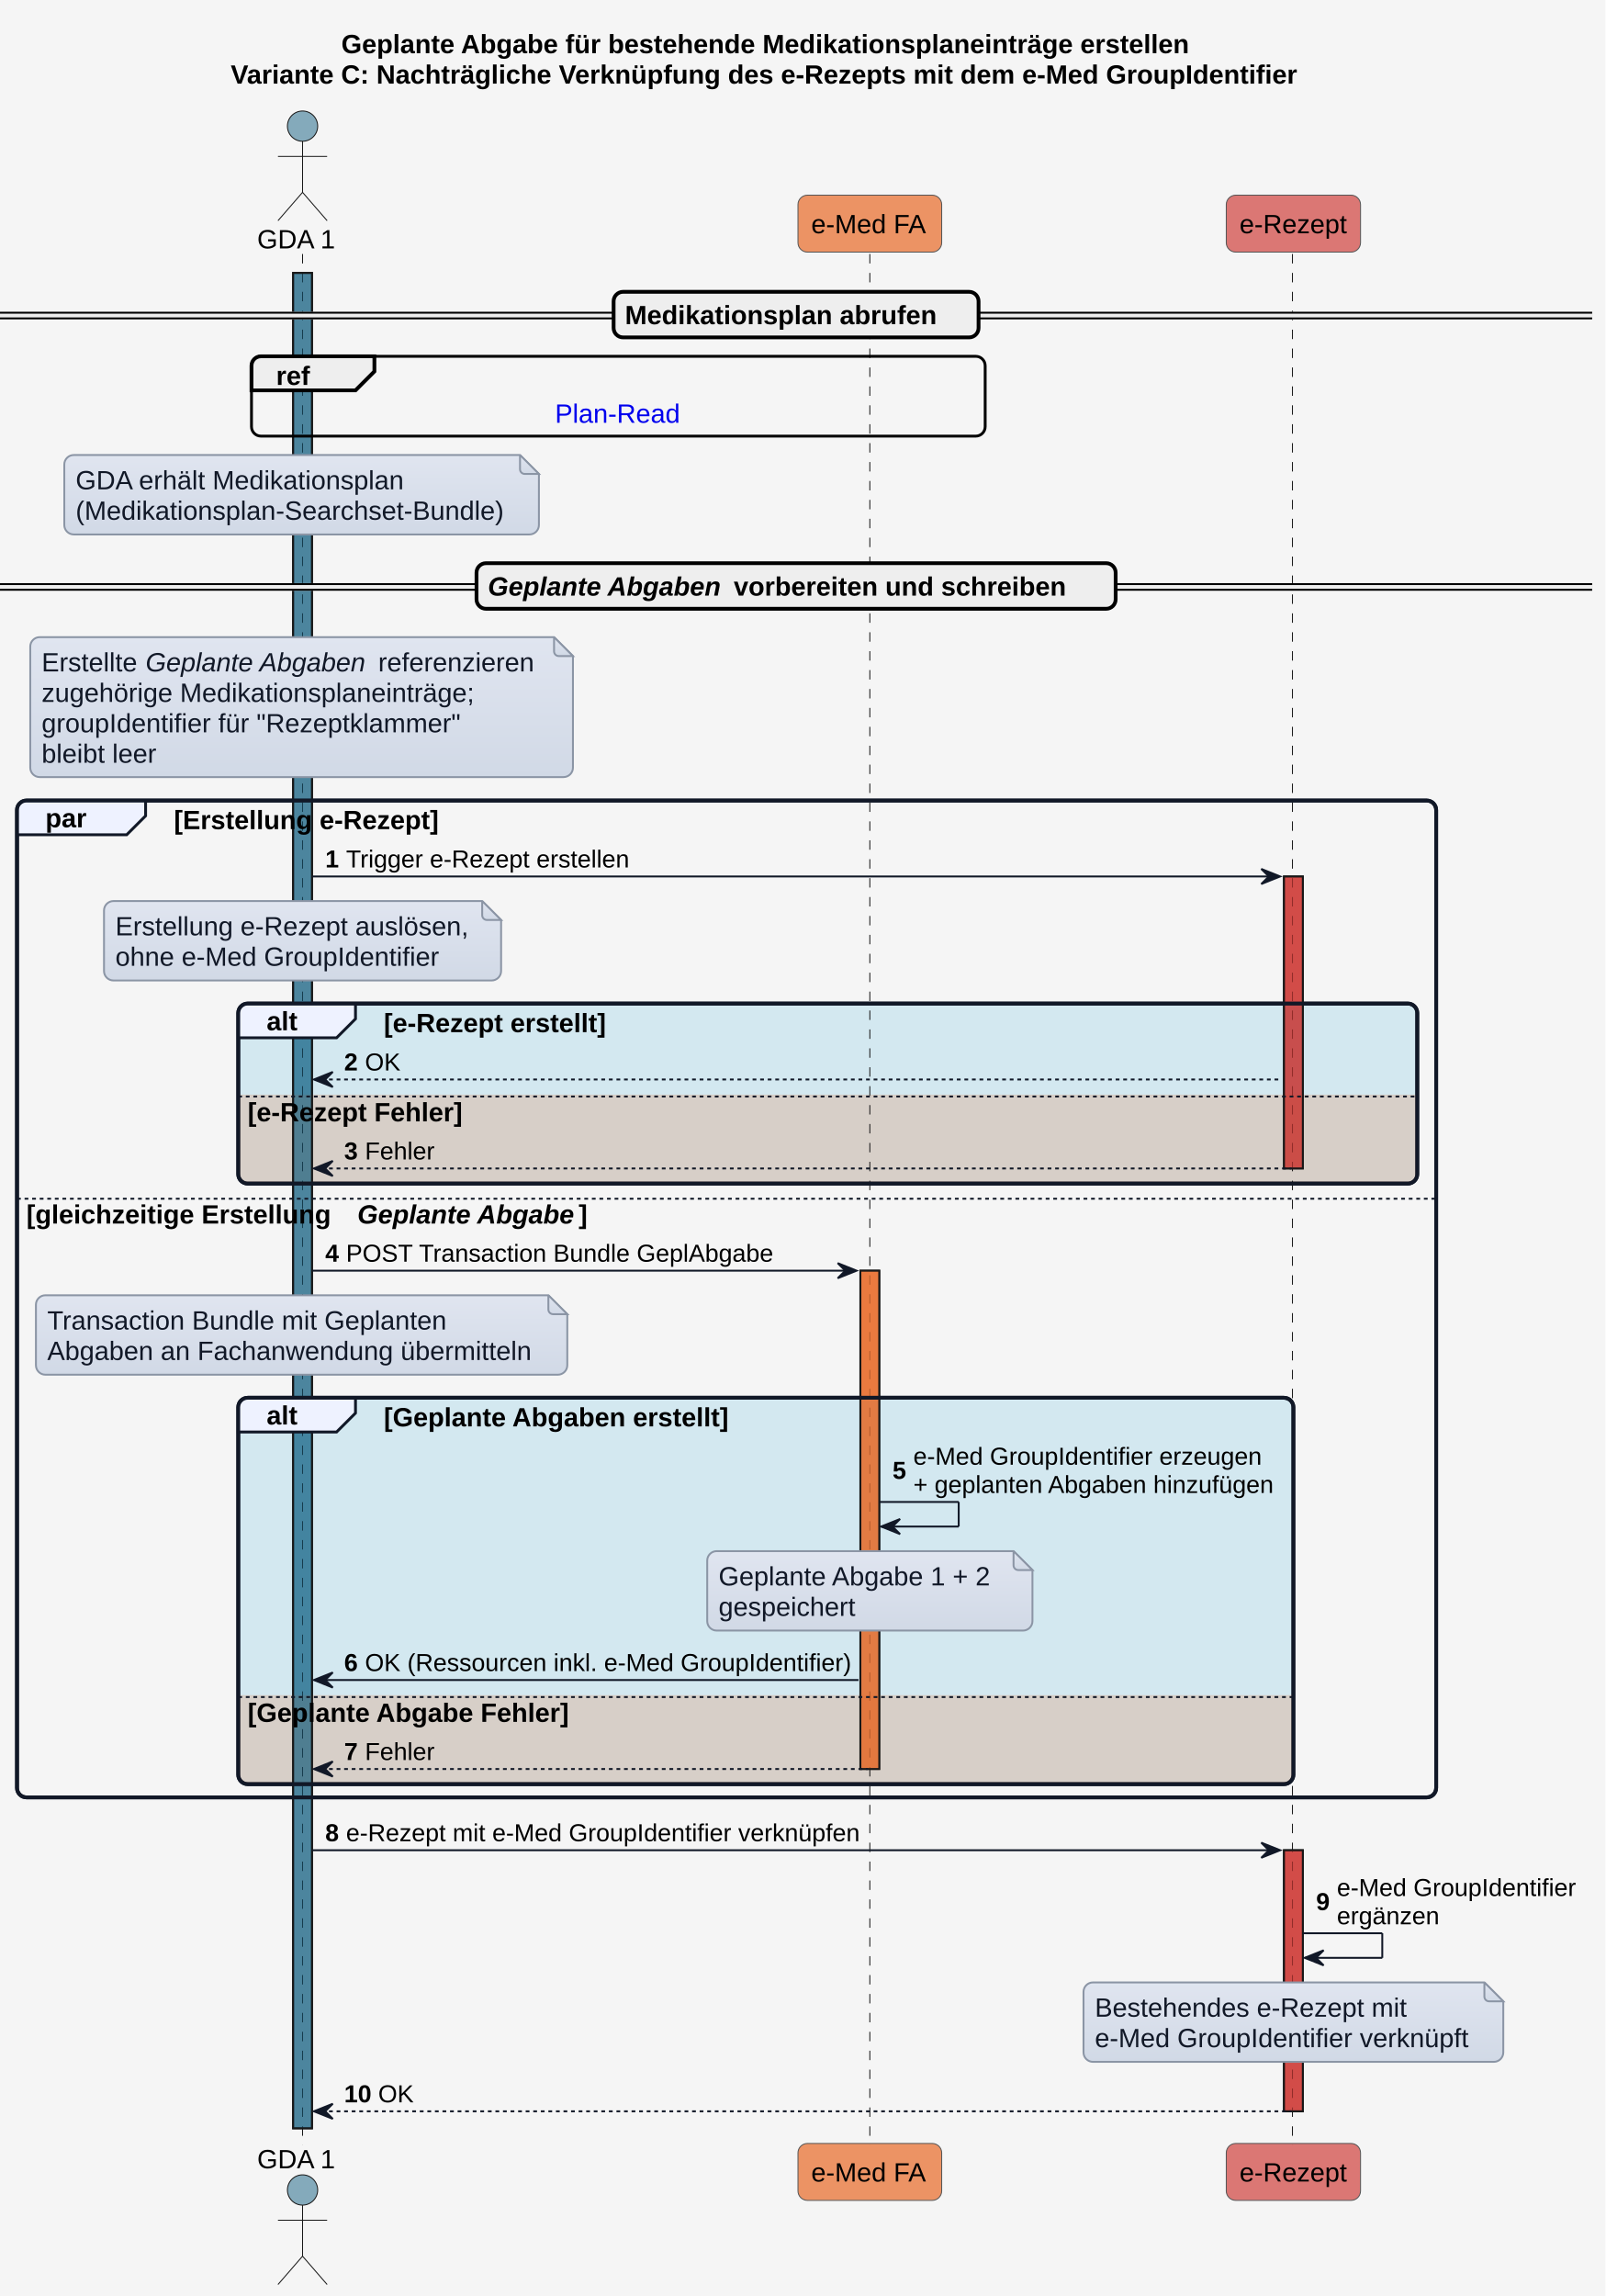
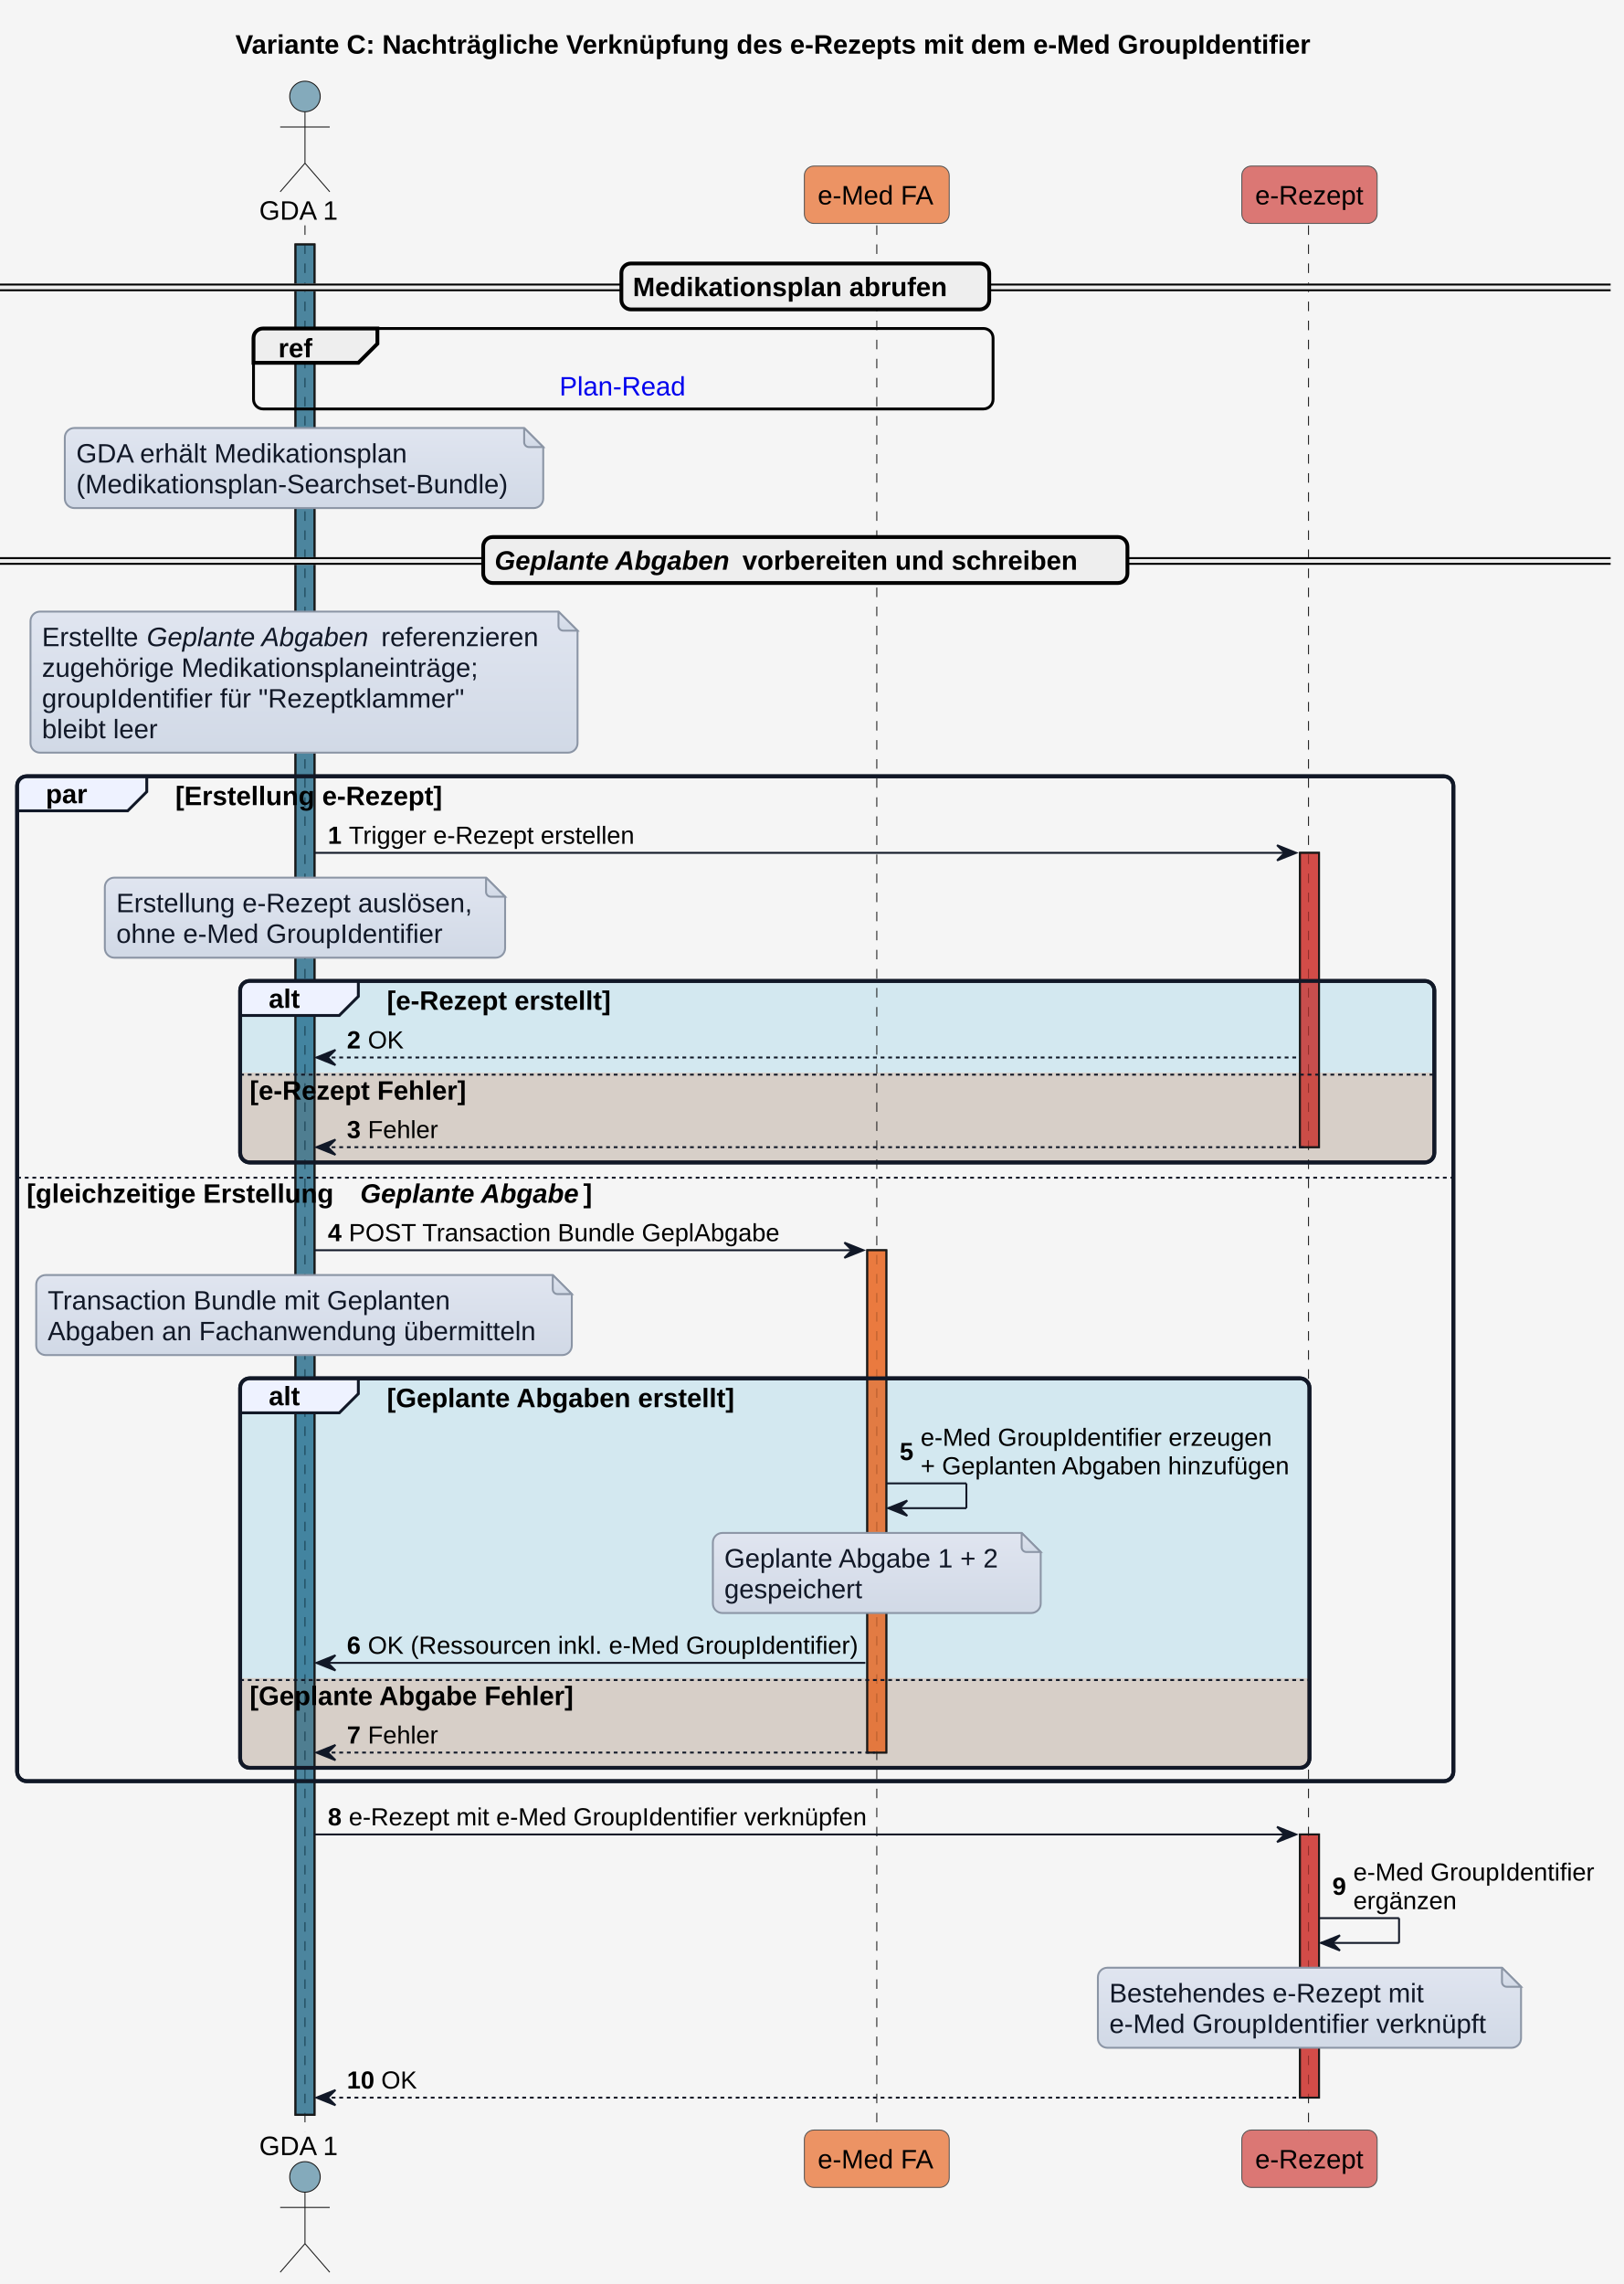
- <svg xmlns="http://www.w3.org/2000/svg" xmlns:xlink="http://www.w3.org/1999/xlink" contentStyleType="text/css" height="1214px" preserveAspectRatio="none" style="width:849px;height:1214px;background:#F5F5F5;" version="1.1" viewBox="0 0 849 1214" width="849px" zoomAndPan="magnify">
+ <svg xmlns="http://www.w3.org/2000/svg" xmlns:xlink="http://www.w3.org/1999/xlink" contentStyleType="text/css" height="1198px" preserveAspectRatio="none" style="width:852px;height:1198px;background:#F5F5F5;" version="1.1" viewBox="0 0 852 1198" width="852px" zoomAndPan="magnify">
  <defs>
-     <linearGradient id="gnt5b3p3w0pwx0" x1="50%" x2="50%" y1="0%" y2="100%">
+     <linearGradient id="g1133fhidok8jj0" x1="50%" x2="50%" y1="0%" y2="100%">
      <stop offset="0%" stop-color="#E0E5F0" />
      <stop offset="100%" stop-color="#D1D9E6" />
    </linearGradient>
  </defs>
  <g>
-     <rect fill="#F5F5F5" height="1214" style="stroke:none;stroke-width:1.0;" width="849" x="0" y="0" />
-     <text fill="#000000" font-family="Arial" font-size="14" font-weight="bold" lengthAdjust="spacing" textLength="480" x="180.5" y="28.132">Geplante Abgabe für bestehende Medikationsplaneinträge erstellen</text>
-     <text fill="#000000" font-family="Arial" font-size="14" font-weight="bold" lengthAdjust="spacing" textLength="597" x="122" y="44.23">Variante C: Nachträgliche Verknüpfung des e-Rezepts mit dem e-Med GroupIdentifier</text>
-     <rect fill="#156082" fill-opacity="0.502" height="981.048" style="stroke:#181818;stroke-width:1.0;" width="10" x="155" y="144.296" />
-     <rect fill="#E97232" fill-opacity="0.741" height="263.485" style="stroke:#181818;stroke-width:1.0;" width="10" x="455" y="671.866" />
-     <rect fill="#CD3732" fill-opacity="0.663" height="154.391" style="stroke:#181818;stroke-width:1.0;" width="10" x="679" y="463.428" />
-     <rect fill="#CD3732" fill-opacity="0.663" height="138.043" style="stroke:#181818;stroke-width:1.0;" width="10" x="679" y="978.3" />
-     <rect fill="none" height="527.069" rx="5" ry="5" style="stroke:#111827;stroke-width:2.0;" width="750.5" x="9" y="423.282" />
-     <rect fill="#0F9ED5" fill-opacity="0.145" height="95.193" rx="5" ry="5" style="stroke:#111827;stroke-width:2.0;" width="623.5" x="126" y="530.625" />
-     <path d="M126,578.771 L749.5,578.771 L749.5,620.819 A5,5 0 0 1 744.5,625.819 L131,625.819 A5,5 0 0 1 126,620.819 L126,578.771 " fill="#E97132" fill-opacity="0.208" style="stroke:none;stroke-width:1.0;" />
-     <rect fill="#0F9ED5" fill-opacity="0.145" height="204.288" rx="5" ry="5" style="stroke:#111827;stroke-width:2.0;" width="558" x="126" y="739.063" />
-     <path d="M126,896.304 L684,896.304 L684,938.352 A5,5 0 0 1 679,943.352 L131,943.352 A5,5 0 0 1 126,938.352 L126,896.304 " fill="#E97132" fill-opacity="0.208" style="stroke:none;stroke-width:1.0;" />
-     <line style="stroke:#181818;stroke-width:0.5;stroke-dasharray:5.0,5.0;" x1="160" x2="160" y1="134.296" y2="1134.344" />
-     <line style="stroke:#181818;stroke-width:0.5;stroke-dasharray:5.0,5.0;" x1="460" x2="460" y1="134.296" y2="1134.344" />
-     <line style="stroke:#181818;stroke-width:0.5;stroke-dasharray:5.0,5.0;" x1="683.5" x2="683.5" y1="134.296" y2="1134.344" />
-     <text fill="#000000" font-family="Arial" font-size="14" lengthAdjust="spacing" textLength="42" x="136" y="131.329">GDA 1</text>
-     <ellipse cx="160" cy="66.697" fill="#156082" fill-opacity="0.502" rx="8" ry="8" style="stroke:#181818;stroke-width:0.5;" />
-     <path d="M160,74.697 L160,101.697 M147,82.697 L173,82.697 M160,101.697 L147,116.697 M160,101.697 L173,116.697 " fill="none" style="stroke:#181818;stroke-width:0.5;" />
-     <text fill="#000000" font-family="Arial" font-size="14" lengthAdjust="spacing" textLength="42" x="136" y="1146.476">GDA 1</text>
-     <ellipse cx="160" cy="1157.942" fill="#156082" fill-opacity="0.502" rx="8" ry="8" style="stroke:#181818;stroke-width:0.5;" />
-     <path d="M160,1165.942 L160,1192.942 M147,1173.942 L173,1173.942 M160,1192.942 L147,1207.942 M160,1192.942 L173,1207.942 " fill="none" style="stroke:#181818;stroke-width:0.5;" />
-     <rect fill="#E97232" fill-opacity="0.741" height="30.099" rx="5" ry="5" style="stroke:#555555;stroke-width:0.5;" width="76" x="422" y="103.197" />
-     <text fill="#000000" font-family="Arial" font-size="14" lengthAdjust="spacing" textLength="62" x="429" y="123.329">e-Med FA</text>
-     <rect fill="#E97232" fill-opacity="0.741" height="30.099" rx="5" ry="5" style="stroke:#555555;stroke-width:0.5;" width="76" x="422" y="1133.344" />
-     <text fill="#000000" font-family="Arial" font-size="14" lengthAdjust="spacing" textLength="62" x="429" y="1153.476">e-Med FA</text>
-     <rect fill="#CD3732" fill-opacity="0.663" height="30.099" rx="5" ry="5" style="stroke:#555555;stroke-width:0.5;" width="71" x="648.5" y="103.197" />
-     <text fill="#000000" font-family="Arial" font-size="14" lengthAdjust="spacing" textLength="57" x="655.5" y="123.329">e-Rezept</text>
-     <rect fill="#CD3732" fill-opacity="0.663" height="30.099" rx="5" ry="5" style="stroke:#555555;stroke-width:0.5;" width="71" x="648.5" y="1133.344" />
-     <text fill="#000000" font-family="Arial" font-size="14" lengthAdjust="spacing" textLength="57" x="655.5" y="1153.476">e-Rezept</text>
-     <rect fill="#156082" fill-opacity="0.502" height="981.048" style="stroke:#181818;stroke-width:1.0;" width="10" x="155" y="144.296" />
-     <rect fill="#E97232" fill-opacity="0.741" height="263.485" style="stroke:#181818;stroke-width:1.0;" width="10" x="455" y="671.866" />
-     <rect fill="#CD3732" fill-opacity="0.663" height="154.391" style="stroke:#181818;stroke-width:1.0;" width="10" x="679" y="463.428" />
-     <rect fill="#CD3732" fill-opacity="0.663" height="138.043" style="stroke:#181818;stroke-width:1.0;" width="10" x="679" y="978.3" />
-     <rect fill="#EEEEEE" height="3" rx="5" ry="5" style="stroke:#EEEEEE;stroke-width:1.0;" width="842" x="0" y="165.345" />
-     <line style="stroke:#000000;stroke-width:1.0;" x1="0" x2="842" y1="165.345" y2="165.345" />
-     <line style="stroke:#000000;stroke-width:1.0;" x1="0" x2="842" y1="168.345" y2="168.345" />
-     <rect fill="#EEEEEE" height="24.099" rx="5" ry="5" style="stroke:#000000;stroke-width:2.0;" width="193" x="324.5" y="154.296" />
-     <text fill="#000000" font-family="Arial" font-size="14" font-weight="bold" lengthAdjust="spacing" textLength="175" x="330.5" y="171.428">Medikationsplan abrufen</text>
-     <rect fill="none" height="42.197" rx="5" ry="5" style="stroke:#000000;stroke-width:1.5;" width="388" x="133" y="188.394" />
-     <path d="M138,188.394 L198,188.394 L198,196.394 L188,206.394 L133,206.394 L133,193.394 A5,5 0 0 1 138,188.394 " fill="#EEEEEE" style="stroke:#000000;stroke-width:2.0;" />
-     <text fill="#000000" font-family="Arial" font-size="14" font-weight="bold" lengthAdjust="spacing" textLength="20" x="146" y="203.526">ref</text>
+     <rect fill="#F5F5F5" height="1198" style="stroke:none;stroke-width:1.0;" width="852" x="0" y="0" />
+     <text fill="#000000" font-family="Arial" font-size="14" font-weight="bold" lengthAdjust="spacing" textLength="597" x="123.5" y="28.132">Variante C: Nachträgliche Verknüpfung des e-Rezepts mit dem e-Med GroupIdentifier</text>
+     <rect fill="#156082" fill-opacity="0.502" height="981.048" style="stroke:#181818;stroke-width:1.0;" width="10" x="155" y="128.197" />
+     <rect fill="#E97232" fill-opacity="0.741" height="263.485" style="stroke:#181818;stroke-width:1.0;" width="10" x="455" y="655.768" />
+     <rect fill="#CD3732" fill-opacity="0.663" height="154.391" style="stroke:#181818;stroke-width:1.0;" width="10" x="682" y="447.33" />
+     <rect fill="#CD3732" fill-opacity="0.663" height="138.043" style="stroke:#181818;stroke-width:1.0;" width="10" x="682" y="962.202" />
+     <rect fill="none" height="527.069" rx="5" ry="5" style="stroke:#111827;stroke-width:2.0;" width="753.5" x="9" y="407.184" />
+     <rect fill="#0F9ED5" fill-opacity="0.145" height="95.193" rx="5" ry="5" style="stroke:#111827;stroke-width:2.0;" width="626.5" x="126" y="514.527" />
+     <path d="M126,562.673 L752.5,562.673 L752.5,604.72 A5,5 0 0 1 747.5,609.72 L131,609.72 A5,5 0 0 1 126,604.72 L126,562.673 " fill="#E97132" fill-opacity="0.208" style="stroke:none;stroke-width:1.0;" />
+     <rect fill="#0F9ED5" fill-opacity="0.145" height="204.288" rx="5" ry="5" style="stroke:#111827;stroke-width:2.0;" width="561" x="126" y="722.965" />
+     <path d="M126,880.206 L687,880.206 L687,922.253 A5,5 0 0 1 682,927.253 L131,927.253 A5,5 0 0 1 126,922.253 L126,880.206 " fill="#E97132" fill-opacity="0.208" style="stroke:none;stroke-width:1.0;" />
+     <line style="stroke:#181818;stroke-width:0.5;stroke-dasharray:5.0,5.0;" x1="160" x2="160" y1="118.197" y2="1118.245" />
+     <line style="stroke:#181818;stroke-width:0.5;stroke-dasharray:5.0,5.0;" x1="460" x2="460" y1="118.197" y2="1118.245" />
+     <line style="stroke:#181818;stroke-width:0.5;stroke-dasharray:5.0,5.0;" x1="686.5" x2="686.5" y1="118.197" y2="1118.245" />
+     <text fill="#000000" font-family="Arial" font-size="14" lengthAdjust="spacing" textLength="42" x="136" y="115.231">GDA 1</text>
+     <ellipse cx="160" cy="50.599" fill="#156082" fill-opacity="0.502" rx="8" ry="8" style="stroke:#181818;stroke-width:0.5;" />
+     <path d="M160,58.599 L160,85.599 M147,66.599 L173,66.599 M160,85.599 L147,100.599 M160,85.599 L173,100.599 " fill="none" style="stroke:#181818;stroke-width:0.5;" />
+     <text fill="#000000" font-family="Arial" font-size="14" lengthAdjust="spacing" textLength="42" x="136" y="1130.377">GDA 1</text>
+     <ellipse cx="160" cy="1141.844" fill="#156082" fill-opacity="0.502" rx="8" ry="8" style="stroke:#181818;stroke-width:0.5;" />
+     <path d="M160,1149.844 L160,1176.844 M147,1157.844 L173,1157.844 M160,1176.844 L147,1191.844 M160,1176.844 L173,1191.844 " fill="none" style="stroke:#181818;stroke-width:0.5;" />
+     <rect fill="#E97232" fill-opacity="0.741" height="30.099" rx="5" ry="5" style="stroke:#555555;stroke-width:0.5;" width="76" x="422" y="87.099" />
+     <text fill="#000000" font-family="Arial" font-size="14" lengthAdjust="spacing" textLength="62" x="429" y="107.231">e-Med FA</text>
+     <rect fill="#E97232" fill-opacity="0.741" height="30.099" rx="5" ry="5" style="stroke:#555555;stroke-width:0.5;" width="76" x="422" y="1117.245" />
+     <text fill="#000000" font-family="Arial" font-size="14" lengthAdjust="spacing" textLength="62" x="429" y="1137.377">e-Med FA</text>
+     <rect fill="#CD3732" fill-opacity="0.663" height="30.099" rx="5" ry="5" style="stroke:#555555;stroke-width:0.5;" width="71" x="651.5" y="87.099" />
+     <text fill="#000000" font-family="Arial" font-size="14" lengthAdjust="spacing" textLength="57" x="658.5" y="107.231">e-Rezept</text>
+     <rect fill="#CD3732" fill-opacity="0.663" height="30.099" rx="5" ry="5" style="stroke:#555555;stroke-width:0.5;" width="71" x="651.5" y="1117.245" />
+     <text fill="#000000" font-family="Arial" font-size="14" lengthAdjust="spacing" textLength="57" x="658.5" y="1137.377">e-Rezept</text>
+     <rect fill="#156082" fill-opacity="0.502" height="981.048" style="stroke:#181818;stroke-width:1.0;" width="10" x="155" y="128.197" />
+     <rect fill="#E97232" fill-opacity="0.741" height="263.485" style="stroke:#181818;stroke-width:1.0;" width="10" x="455" y="655.768" />
+     <rect fill="#CD3732" fill-opacity="0.663" height="154.391" style="stroke:#181818;stroke-width:1.0;" width="10" x="682" y="447.33" />
+     <rect fill="#CD3732" fill-opacity="0.663" height="138.043" style="stroke:#181818;stroke-width:1.0;" width="10" x="682" y="962.202" />
+     <rect fill="#EEEEEE" height="3" rx="5" ry="5" style="stroke:#EEEEEE;stroke-width:1.0;" width="845" x="0" y="149.247" />
+     <line style="stroke:#000000;stroke-width:1.0;" x1="0" x2="845" y1="149.247" y2="149.247" />
+     <line style="stroke:#000000;stroke-width:1.0;" x1="0" x2="845" y1="152.247" y2="152.247" />
+     <rect fill="#EEEEEE" height="24.099" rx="5" ry="5" style="stroke:#000000;stroke-width:2.0;" width="193" x="326" y="138.197" />
+     <text fill="#000000" font-family="Arial" font-size="14" font-weight="bold" lengthAdjust="spacing" textLength="175" x="332" y="155.329">Medikationsplan abrufen</text>
+     <rect fill="none" height="42.197" rx="5" ry="5" style="stroke:#000000;stroke-width:1.5;" width="388" x="133" y="172.296" />
+     <path d="M138,172.296 L198,172.296 L198,180.296 L188,190.296 L133,190.296 L133,177.296 A5,5 0 0 1 138,172.296 " fill="#EEEEEE" style="stroke:#000000;stroke-width:2.0;" />
+     <text fill="#000000" font-family="Arial" font-size="14" font-weight="bold" lengthAdjust="spacing" textLength="20" x="146" y="187.428">ref</text>
    <a href="interactions.html#sequenzdiagramm-plan-read" target="_top" title="interactions.html#sequenzdiagramm-plan-read" xlink:actuate="onRequest" xlink:href="interactions.html#sequenzdiagramm-plan-read" xlink:show="new" xlink:title="interactions.html#sequenzdiagramm-plan-read" xlink:type="simple">
-       <text fill="#0000EE" font-family="Arial" font-size="14" lengthAdjust="spacing" textLength="67" x="293.5" y="223.526">Plan-Read</text>
+       <text fill="#0000EE" font-family="Arial" font-size="14" lengthAdjust="spacing" textLength="67" x="293.5" y="207.428">Plan-Read</text>
    </a>
-     <path d="M34,245.592 L34,277.592 A5,5 0 0 0 39,282.592 L280,282.592 A5,5 0 0 0 285,277.592 L285,250.592 L275,240.592 L39,240.592 A5,5 0 0 0 34,245.592 " fill="url(#gnt5b3p3w0pwx0)" style="stroke:#8B95A5;stroke-width:1.0;" />
-     <path d="M275,240.592 L275,248.092 A2.5,2.5 0 0 0 277.5,250.592 L285,250.592 L275,240.592 " fill="url(#gnt5b3p3w0pwx0)" style="stroke:#8B95A5;stroke-width:1.0;" />
-     <text fill="#111827" font-family="Arial" font-size="14" lengthAdjust="spacing" textLength="176" x="40" y="258.724">GDA erhält Medikationsplan</text>
-     <text fill="#111827" font-family="Arial" font-size="14" lengthAdjust="spacing" textLength="230" x="40" y="274.822">(Medikationsplan-Searchset-Bundle)</text>
-     <rect fill="#EEEEEE" height="3" rx="5" ry="5" style="stroke:#EEEEEE;stroke-width:1.0;" width="842" x="0" y="308.838" />
-     <line style="stroke:#000000;stroke-width:1.0;" x1="0" x2="842" y1="308.838" y2="308.838" />
-     <line style="stroke:#000000;stroke-width:1.0;" x1="0" x2="842" y1="311.838" y2="311.838" />
-     <rect fill="#EEEEEE" height="24.099" rx="5" ry="5" style="stroke:#000000;stroke-width:2.0;" width="338" x="252" y="297.789" />
-     <text fill="#000000" font-family="Arial" font-size="14" font-style="italic" font-weight="bold" lengthAdjust="spacing" textLength="126" x="258" y="314.921">Geplante Abgaben</text>
-     <text fill="#000000" font-family="Arial" font-size="14" font-weight="bold" lengthAdjust="spacing" textLength="190" x="388" y="314.921">vorbereiten und schreiben</text>
-     <path d="M16,341.888 L16,405.888 A5,5 0 0 0 21,410.888 L298,410.888 A5,5 0 0 0 303,405.888 L303,346.888 L293,336.888 L21,336.888 A5,5 0 0 0 16,341.888 " fill="url(#gnt5b3p3w0pwx0)" style="stroke:#8B95A5;stroke-width:1.0;" />
-     <path d="M293,336.888 L293,344.388 A2.5,2.5 0 0 0 295.5,346.888 L303,346.888 L293,336.888 " fill="url(#gnt5b3p3w0pwx0)" style="stroke:#8B95A5;stroke-width:1.0;" />
-     <text fill="#111827" font-family="Arial" font-size="14" lengthAdjust="spacing" textLength="51" x="22" y="355.019">Erstellte</text>
-     <text fill="#111827" font-family="Arial" font-size="14" font-style="italic" lengthAdjust="spacing" textLength="119" x="77" y="355.019">Geplante Abgaben</text>
-     <text fill="#111827" font-family="Arial" font-size="14" lengthAdjust="spacing" textLength="84" x="200" y="355.019">referenzieren</text>
-     <text fill="#111827" font-family="Arial" font-size="14" lengthAdjust="spacing" textLength="232" x="22" y="371.118">zugehörige Medikationsplaneinträge;</text>
-     <text fill="#111827" font-family="Arial" font-size="14" lengthAdjust="spacing" textLength="223" x="22" y="387.217">groupIdentifier für "Rezeptklammer"</text>
-     <text fill="#111827" font-family="Arial" font-size="14" lengthAdjust="spacing" textLength="62" x="22" y="403.315">bleibt leer</text>
-     <path d="M14,423.282 L77,423.282 L77,431.381 L67,441.381 L9,441.381 L9,428.282 A5,5 0 0 1 14,423.282 " fill="#EEF2FF" style="stroke:#111827;stroke-width:1.5;" />
-     <rect fill="none" height="527.069" rx="5" ry="5" style="stroke:#111827;stroke-width:2.0;" width="750.5" x="9" y="423.282" />
-     <text fill="#000000" font-family="Arial" font-size="14" font-weight="bold" lengthAdjust="spacing" textLength="23" x="24" y="437.414">par</text>
-     <text fill="#000000" font-family="Arial" font-size="14" font-weight="bold" lengthAdjust="spacing" textLength="149" x="92" y="438.414">[Erstellung e-Rezept]</text>
-     <polygon fill="#111827" points="667,459.428,677,463.428,667,467.428,671,463.428" style="stroke:#111827;stroke-width:1.0;" />
-     <line style="stroke:#111827;stroke-width:1.0;" x1="165" x2="673" y1="463.428" y2="463.428" />
-     <text fill="#000000" font-family="Arial" font-size="13" font-weight="bold" lengthAdjust="spacing" textLength="7" x="172" y="458.673">1</text>
-     <text fill="#000000" font-family="Arial" font-size="13" lengthAdjust="spacing" textLength="148" x="183" y="458.673">Trigger e-Rezept erstellen</text>
-     <path d="M55,481.428 L55,513.428 A5,5 0 0 0 60,518.428 L260,518.428 A5,5 0 0 0 265,513.428 L265,486.428 L255,476.428 L60,476.428 A5,5 0 0 0 55,481.428 " fill="url(#gnt5b3p3w0pwx0)" style="stroke:#8B95A5;stroke-width:1.0;" />
-     <path d="M255,476.428 L255,483.928 A2.5,2.5 0 0 0 257.5,486.428 L265,486.428 L255,476.428 " fill="url(#gnt5b3p3w0pwx0)" style="stroke:#8B95A5;stroke-width:1.0;" />
-     <text fill="#111827" font-family="Arial" font-size="14" lengthAdjust="spacing" textLength="189" x="61" y="494.56">Erstellung e-Rezept auslösen,</text>
-     <text fill="#111827" font-family="Arial" font-size="14" lengthAdjust="spacing" textLength="174" x="61" y="510.659">ohne e-Med GroupIdentifier</text>
-     <path d="M131,530.625 L188,530.625 L188,538.724 L178,548.724 L126,548.724 L126,535.625 A5,5 0 0 1 131,530.625 " fill="#EEF2FF" style="stroke:#111827;stroke-width:1.5;" />
-     <rect fill="none" height="95.193" rx="5" ry="5" style="stroke:#111827;stroke-width:2.0;" width="623.5" x="126" y="530.625" />
-     <text fill="#000000" font-family="Arial" font-size="14" font-weight="bold" lengthAdjust="spacing" textLength="17" x="141" y="544.757">alt</text>
-     <text fill="#000000" font-family="Arial" font-size="14" font-weight="bold" lengthAdjust="spacing" textLength="127" x="203" y="545.757">[e-Rezept erstellt]</text>
-     <polygon fill="#111827" points="176,566.771,166,570.771,176,574.771,172,570.771" style="stroke:#111827;stroke-width:1.0;" />
-     <line style="stroke:#111827;stroke-width:1.0;stroke-dasharray:2.0,2.0;" x1="170" x2="678" y1="570.771" y2="570.771" />
-     <text fill="#000000" font-family="Arial" font-size="13" font-weight="bold" lengthAdjust="spacing" textLength="7" x="182" y="566.017">2</text>
-     <text fill="#000000" font-family="Arial" font-size="13" lengthAdjust="spacing" textLength="19" x="193" y="566.017">OK</text>
-     <line style="stroke:#111827;stroke-width:1.0;stroke-dasharray:2.0,2.0;" x1="126" x2="749.5" y1="579.771" y2="579.771" />
-     <text fill="#000000" font-family="Arial" font-size="14" font-weight="bold" lengthAdjust="spacing" textLength="123" x="131" y="592.903">[e-Rezept Fehler]</text>
-     <polygon fill="#111827" points="176,613.819,166,617.819,176,621.819,172,617.819" style="stroke:#111827;stroke-width:1.0;" />
-     <line style="stroke:#111827;stroke-width:1.0;stroke-dasharray:2.0,2.0;" x1="170" x2="683" y1="617.819" y2="617.819" />
-     <text fill="#000000" font-family="Arial" font-size="13" font-weight="bold" lengthAdjust="spacing" textLength="7" x="182" y="613.064">3</text>
-     <text fill="#000000" font-family="Arial" font-size="13" lengthAdjust="spacing" textLength="36" x="193" y="613.064">Fehler</text>
-     <line style="stroke:#111827;stroke-width:1.0;stroke-dasharray:2.0,2.0;" x1="9" x2="759.5" y1="633.819" y2="633.819" />
-     <text fill="#000000" font-family="Arial" font-size="14" font-weight="bold" lengthAdjust="spacing" textLength="171" x="14" y="646.951">[gleichzeitige Erstellung</text>
-     <text fill="#000000" font-family="Arial" font-size="14" font-style="italic" font-weight="bold" lengthAdjust="spacing" textLength="117" x="189" y="646.951">Geplante Abgabe</text>
-     <text fill="#000000" font-family="Arial" font-size="14" font-weight="bold" lengthAdjust="spacing" textLength="5" x="306" y="646.951">]</text>
-     <polygon fill="#111827" points="443,667.866,453,671.866,443,675.866,447,671.866" style="stroke:#111827;stroke-width:1.0;" />
-     <line style="stroke:#111827;stroke-width:1.0;" x1="165" x2="449" y1="671.866" y2="671.866" />
-     <text fill="#000000" font-family="Arial" font-size="13" font-weight="bold" lengthAdjust="spacing" textLength="7" x="172" y="667.111">4</text>
-     <text fill="#000000" font-family="Arial" font-size="13" lengthAdjust="spacing" textLength="225" x="183" y="667.111">POST Transaction Bundle GeplAbgabe</text>
-     <path d="M19,689.866 L19,721.866 A5,5 0 0 0 24,726.866 L295,726.866 A5,5 0 0 0 300,721.866 L300,694.866 L290,684.866 L24,684.866 A5,5 0 0 0 19,689.866 " fill="url(#gnt5b3p3w0pwx0)" style="stroke:#8B95A5;stroke-width:1.0;" />
-     <path d="M290,684.866 L290,692.366 A2.5,2.5 0 0 0 292.5,694.866 L300,694.866 L290,684.866 " fill="url(#gnt5b3p3w0pwx0)" style="stroke:#8B95A5;stroke-width:1.0;" />
-     <text fill="#111827" font-family="Arial" font-size="14" lengthAdjust="spacing" textLength="215" x="25" y="702.998">Transaction Bundle mit Geplanten</text>
-     <text fill="#111827" font-family="Arial" font-size="14" lengthAdjust="spacing" textLength="260" x="25" y="719.097">Abgaben an Fachanwendung übermitteln</text>
-     <path d="M131,739.063 L188,739.063 L188,747.162 L178,757.162 L126,757.162 L126,744.063 A5,5 0 0 1 131,739.063 " fill="#EEF2FF" style="stroke:#111827;stroke-width:1.5;" />
-     <rect fill="none" height="204.288" rx="5" ry="5" style="stroke:#111827;stroke-width:2.0;" width="558" x="126" y="739.063" />
-     <text fill="#000000" font-family="Arial" font-size="14" font-weight="bold" lengthAdjust="spacing" textLength="17" x="141" y="753.195">alt</text>
-     <text fill="#000000" font-family="Arial" font-size="14" font-weight="bold" lengthAdjust="spacing" textLength="194" x="203" y="754.195">[Geplante Abgaben erstellt]</text>
-     <line style="stroke:#111827;stroke-width:1.0;" x1="465" x2="507" y1="794.158" y2="794.158" />
-     <line style="stroke:#111827;stroke-width:1.0;" x1="507" x2="507" y1="794.158" y2="807.158" />
-     <line style="stroke:#111827;stroke-width:1.0;" x1="466" x2="507" y1="807.158" y2="807.158" />
-     <polygon fill="#111827" points="476,803.158,466,807.158,476,811.158,472,807.158" style="stroke:#111827;stroke-width:1.0;" />
-     <text fill="#000000" font-family="Arial" font-size="13" font-weight="bold" lengthAdjust="spacing" textLength="7" x="472" y="781.929">5</text>
-     <text fill="#000000" font-family="Arial" font-size="13" lengthAdjust="spacing" textLength="180" x="483" y="774.455">e-Med GroupIdentifier erzeugen</text>
-     <text fill="#000000" font-family="Arial" font-size="13" lengthAdjust="spacing" textLength="189" x="483" y="789.403">+ geplanten Abgaben hinzufügen</text>
-     <path d="M374,825.158 L374,857.158 A5,5 0 0 0 379,862.158 L541,862.158 A5,5 0 0 0 546,857.158 L546,830.158 L536,820.158 L379,820.158 A5,5 0 0 0 374,825.158 " fill="url(#gnt5b3p3w0pwx0)" style="stroke:#8B95A5;stroke-width:1.0;" />
-     <path d="M536,820.158 L536,827.658 A2.5,2.5 0 0 0 538.5,830.158 L546,830.158 L536,820.158 " fill="url(#gnt5b3p3w0pwx0)" style="stroke:#8B95A5;stroke-width:1.0;" />
-     <text fill="#111827" font-family="Arial" font-size="14" lengthAdjust="spacing" textLength="147" x="380" y="838.29">Geplante Abgabe 1 + 2</text>
-     <text fill="#111827" font-family="Arial" font-size="14" lengthAdjust="spacing" textLength="74" x="380" y="854.389">gespeichert</text>
-     <polygon fill="#111827" points="176,884.304,166,888.304,176,892.304,172,888.304" style="stroke:#111827;stroke-width:1.0;" />
-     <line style="stroke:#111827;stroke-width:1.0;" x1="170" x2="454" y1="888.304" y2="888.304" />
-     <text fill="#000000" font-family="Arial" font-size="13" font-weight="bold" lengthAdjust="spacing" textLength="7" x="182" y="883.549">6</text>
-     <text fill="#000000" font-family="Arial" font-size="13" lengthAdjust="spacing" textLength="255" x="193" y="883.549">OK (Ressourcen inkl. e-Med GroupIdentifier)</text>
-     <line style="stroke:#111827;stroke-width:1.0;stroke-dasharray:2.0,2.0;" x1="126" x2="684" y1="897.304" y2="897.304" />
-     <text fill="#000000" font-family="Arial" font-size="14" font-weight="bold" lengthAdjust="spacing" textLength="181" x="131" y="910.436">[Geplante Abgabe Fehler]</text>
-     <polygon fill="#111827" points="176,931.352,166,935.352,176,939.352,172,935.352" style="stroke:#111827;stroke-width:1.0;" />
-     <line style="stroke:#111827;stroke-width:1.0;stroke-dasharray:2.0,2.0;" x1="170" x2="459" y1="935.352" y2="935.352" />
-     <text fill="#000000" font-family="Arial" font-size="13" font-weight="bold" lengthAdjust="spacing" textLength="7" x="182" y="930.597">7</text>
-     <text fill="#000000" font-family="Arial" font-size="13" lengthAdjust="spacing" textLength="36" x="193" y="930.597">Fehler</text>
-     <polygon fill="#111827" points="667,974.3,677,978.3,667,982.3,671,978.3" style="stroke:#111827;stroke-width:1.0;" />
-     <line style="stroke:#111827;stroke-width:1.0;" x1="165" x2="673" y1="978.3" y2="978.3" />
-     <text fill="#000000" font-family="Arial" font-size="13" font-weight="bold" lengthAdjust="spacing" textLength="7" x="172" y="973.545">8</text>
-     <text fill="#000000" font-family="Arial" font-size="13" lengthAdjust="spacing" textLength="266" x="183" y="973.545">e-Rezept mit e-Med GroupIdentifier verknüpfen</text>
-     <line style="stroke:#111827;stroke-width:1.0;" x1="689" x2="731" y1="1022.198" y2="1022.198" />
-     <line style="stroke:#111827;stroke-width:1.0;" x1="731" x2="731" y1="1022.198" y2="1035.198" />
-     <line style="stroke:#111827;stroke-width:1.0;" x1="690" x2="731" y1="1035.198" y2="1035.198" />
-     <polygon fill="#111827" points="700,1031.198,690,1035.198,700,1039.198,696,1035.198" style="stroke:#111827;stroke-width:1.0;" />
-     <text fill="#000000" font-family="Arial" font-size="13" font-weight="bold" lengthAdjust="spacing" textLength="7" x="696" y="1009.968">9</text>
-     <text fill="#000000" font-family="Arial" font-size="13" lengthAdjust="spacing" textLength="123" x="707" y="1002.494">e-Med GroupIdentifier</text>
-     <text fill="#000000" font-family="Arial" font-size="13" lengthAdjust="spacing" textLength="53" x="707" y="1017.443">ergänzen</text>
-     <path d="M573,1053.198 L573,1085.198 A5,5 0 0 0 578,1090.198 L790,1090.198 A5,5 0 0 0 795,1085.198 L795,1058.198 L785,1048.198 L578,1048.198 A5,5 0 0 0 573,1053.198 " fill="url(#gnt5b3p3w0pwx0)" style="stroke:#8B95A5;stroke-width:1.0;" />
-     <path d="M785,1048.198 L785,1055.698 A2.5,2.5 0 0 0 787.5,1058.198 L795,1058.198 L785,1048.198 " fill="url(#gnt5b3p3w0pwx0)" style="stroke:#8B95A5;stroke-width:1.0;" />
-     <text fill="#111827" font-family="Arial" font-size="14" lengthAdjust="spacing" textLength="166" x="579" y="1066.33">Bestehendes e-Rezept mit</text>
-     <text fill="#111827" font-family="Arial" font-size="14" lengthAdjust="spacing" textLength="201" x="579" y="1082.428">e-Med GroupIdentifier verknüpft</text>
-     <polygon fill="#111827" points="176,1112.344,166,1116.344,176,1120.344,172,1116.344" style="stroke:#111827;stroke-width:1.0;" />
-     <line style="stroke:#111827;stroke-width:1.0;stroke-dasharray:2.0,2.0;" x1="170" x2="683" y1="1116.344" y2="1116.344" />
-     <text fill="#000000" font-family="Arial" font-size="13" font-weight="bold" lengthAdjust="spacing" textLength="14" x="182" y="1111.589">10</text>
-     <text fill="#000000" font-family="Arial" font-size="13" lengthAdjust="spacing" textLength="19" x="200" y="1111.589">OK</text>
+     <path d="M34,229.493 L34,261.493 A5,5 0 0 0 39,266.493 L280,266.493 A5,5 0 0 0 285,261.493 L285,234.493 L275,224.493 L39,224.493 A5,5 0 0 0 34,229.493 " fill="url(#g1133fhidok8jj0)" style="stroke:#8B95A5;stroke-width:1.0;" />
+     <path d="M275,224.493 L275,231.993 A2.5,2.5 0 0 0 277.5,234.493 L285,234.493 L275,224.493 " fill="url(#g1133fhidok8jj0)" style="stroke:#8B95A5;stroke-width:1.0;" />
+     <text fill="#111827" font-family="Arial" font-size="14" lengthAdjust="spacing" textLength="176" x="40" y="242.625">GDA erhält Medikationsplan</text>
+     <text fill="#111827" font-family="Arial" font-size="14" lengthAdjust="spacing" textLength="230" x="40" y="258.724">(Medikationsplan-Searchset-Bundle)</text>
+     <rect fill="#EEEEEE" height="3" rx="5" ry="5" style="stroke:#EEEEEE;stroke-width:1.0;" width="845" x="0" y="292.74" />
+     <line style="stroke:#000000;stroke-width:1.0;" x1="0" x2="845" y1="292.74" y2="292.74" />
+     <line style="stroke:#000000;stroke-width:1.0;" x1="0" x2="845" y1="295.74" y2="295.74" />
+     <rect fill="#EEEEEE" height="24.099" rx="5" ry="5" style="stroke:#000000;stroke-width:2.0;" width="338" x="253.5" y="281.69" />
+     <text fill="#000000" font-family="Arial" font-size="14" font-style="italic" font-weight="bold" lengthAdjust="spacing" textLength="126" x="259.5" y="298.822">Geplante Abgaben</text>
+     <text fill="#000000" font-family="Arial" font-size="14" font-weight="bold" lengthAdjust="spacing" textLength="190" x="389.5" y="298.822">vorbereiten und schreiben</text>
+     <path d="M16,325.789 L16,389.789 A5,5 0 0 0 21,394.789 L298,394.789 A5,5 0 0 0 303,389.789 L303,330.789 L293,320.789 L21,320.789 A5,5 0 0 0 16,325.789 " fill="url(#g1133fhidok8jj0)" style="stroke:#8B95A5;stroke-width:1.0;" />
+     <path d="M293,320.789 L293,328.289 A2.5,2.5 0 0 0 295.5,330.789 L303,330.789 L293,320.789 " fill="url(#g1133fhidok8jj0)" style="stroke:#8B95A5;stroke-width:1.0;" />
+     <text fill="#111827" font-family="Arial" font-size="14" lengthAdjust="spacing" textLength="51" x="22" y="338.921">Erstellte</text>
+     <text fill="#111827" font-family="Arial" font-size="14" font-style="italic" lengthAdjust="spacing" textLength="119" x="77" y="338.921">Geplante Abgaben</text>
+     <text fill="#111827" font-family="Arial" font-size="14" lengthAdjust="spacing" textLength="84" x="200" y="338.921">referenzieren</text>
+     <text fill="#111827" font-family="Arial" font-size="14" lengthAdjust="spacing" textLength="232" x="22" y="355.019">zugehörige Medikationsplaneinträge;</text>
+     <text fill="#111827" font-family="Arial" font-size="14" lengthAdjust="spacing" textLength="223" x="22" y="371.118">groupIdentifier für "Rezeptklammer"</text>
+     <text fill="#111827" font-family="Arial" font-size="14" lengthAdjust="spacing" textLength="62" x="22" y="387.217">bleibt leer</text>
+     <path d="M14,407.184 L77,407.184 L77,415.282 L67,425.282 L9,425.282 L9,412.184 A5,5 0 0 1 14,407.184 " fill="#EEF2FF" style="stroke:#111827;stroke-width:1.5;" />
+     <rect fill="none" height="527.069" rx="5" ry="5" style="stroke:#111827;stroke-width:2.0;" width="753.5" x="9" y="407.184" />
+     <text fill="#000000" font-family="Arial" font-size="14" font-weight="bold" lengthAdjust="spacing" textLength="23" x="24" y="421.315">par</text>
+     <text fill="#000000" font-family="Arial" font-size="14" font-weight="bold" lengthAdjust="spacing" textLength="149" x="92" y="422.315">[Erstellung e-Rezept]</text>
+     <polygon fill="#111827" points="670,443.33,680,447.33,670,451.33,674,447.33" style="stroke:#111827;stroke-width:1.0;" />
+     <line style="stroke:#111827;stroke-width:1.0;" x1="165" x2="676" y1="447.33" y2="447.33" />
+     <text fill="#000000" font-family="Arial" font-size="13" font-weight="bold" lengthAdjust="spacing" textLength="7" x="172" y="442.575">1</text>
+     <text fill="#000000" font-family="Arial" font-size="13" lengthAdjust="spacing" textLength="148" x="183" y="442.575">Trigger e-Rezept erstellen</text>
+     <path d="M55,465.33 L55,497.33 A5,5 0 0 0 60,502.33 L260,502.33 A5,5 0 0 0 265,497.33 L265,470.33 L255,460.33 L60,460.33 A5,5 0 0 0 55,465.33 " fill="url(#g1133fhidok8jj0)" style="stroke:#8B95A5;stroke-width:1.0;" />
+     <path d="M255,460.33 L255,467.83 A2.5,2.5 0 0 0 257.5,470.33 L265,470.33 L255,460.33 " fill="url(#g1133fhidok8jj0)" style="stroke:#8B95A5;stroke-width:1.0;" />
+     <text fill="#111827" font-family="Arial" font-size="14" lengthAdjust="spacing" textLength="189" x="61" y="478.461">Erstellung e-Rezept auslösen,</text>
+     <text fill="#111827" font-family="Arial" font-size="14" lengthAdjust="spacing" textLength="174" x="61" y="494.56">ohne e-Med GroupIdentifier</text>
+     <path d="M131,514.527 L188,514.527 L188,522.625 L178,532.625 L126,532.625 L126,519.527 A5,5 0 0 1 131,514.527 " fill="#EEF2FF" style="stroke:#111827;stroke-width:1.5;" />
+     <rect fill="none" height="95.193" rx="5" ry="5" style="stroke:#111827;stroke-width:2.0;" width="626.5" x="126" y="514.527" />
+     <text fill="#000000" font-family="Arial" font-size="14" font-weight="bold" lengthAdjust="spacing" textLength="17" x="141" y="528.659">alt</text>
+     <text fill="#000000" font-family="Arial" font-size="14" font-weight="bold" lengthAdjust="spacing" textLength="127" x="203" y="529.659">[e-Rezept erstellt]</text>
+     <polygon fill="#111827" points="176,550.673,166,554.673,176,558.673,172,554.673" style="stroke:#111827;stroke-width:1.0;" />
+     <line style="stroke:#111827;stroke-width:1.0;stroke-dasharray:2.0,2.0;" x1="170" x2="681" y1="554.673" y2="554.673" />
+     <text fill="#000000" font-family="Arial" font-size="13" font-weight="bold" lengthAdjust="spacing" textLength="7" x="182" y="549.918">2</text>
+     <text fill="#000000" font-family="Arial" font-size="13" lengthAdjust="spacing" textLength="19" x="193" y="549.918">OK</text>
+     <line style="stroke:#111827;stroke-width:1.0;stroke-dasharray:2.0,2.0;" x1="126" x2="752.5" y1="563.673" y2="563.673" />
+     <text fill="#000000" font-family="Arial" font-size="14" font-weight="bold" lengthAdjust="spacing" textLength="123" x="131" y="576.805">[e-Rezept Fehler]</text>
+     <polygon fill="#111827" points="176,597.72,166,601.72,176,605.72,172,601.72" style="stroke:#111827;stroke-width:1.0;" />
+     <line style="stroke:#111827;stroke-width:1.0;stroke-dasharray:2.0,2.0;" x1="170" x2="686" y1="601.72" y2="601.72" />
+     <text fill="#000000" font-family="Arial" font-size="13" font-weight="bold" lengthAdjust="spacing" textLength="7" x="182" y="596.965">3</text>
+     <text fill="#000000" font-family="Arial" font-size="13" lengthAdjust="spacing" textLength="36" x="193" y="596.965">Fehler</text>
+     <line style="stroke:#111827;stroke-width:1.0;stroke-dasharray:2.0,2.0;" x1="9" x2="762.5" y1="617.72" y2="617.72" />
+     <text fill="#000000" font-family="Arial" font-size="14" font-weight="bold" lengthAdjust="spacing" textLength="171" x="14" y="630.852">[gleichzeitige Erstellung</text>
+     <text fill="#000000" font-family="Arial" font-size="14" font-style="italic" font-weight="bold" lengthAdjust="spacing" textLength="117" x="189" y="630.852">Geplante Abgabe</text>
+     <text fill="#000000" font-family="Arial" font-size="14" font-weight="bold" lengthAdjust="spacing" textLength="5" x="306" y="630.852">]</text>
+     <polygon fill="#111827" points="443,651.768,453,655.768,443,659.768,447,655.768" style="stroke:#111827;stroke-width:1.0;" />
+     <line style="stroke:#111827;stroke-width:1.0;" x1="165" x2="449" y1="655.768" y2="655.768" />
+     <text fill="#000000" font-family="Arial" font-size="13" font-weight="bold" lengthAdjust="spacing" textLength="7" x="172" y="651.013">4</text>
+     <text fill="#000000" font-family="Arial" font-size="13" lengthAdjust="spacing" textLength="225" x="183" y="651.013">POST Transaction Bundle GeplAbgabe</text>
+     <path d="M19,673.768 L19,705.768 A5,5 0 0 0 24,710.768 L295,710.768 A5,5 0 0 0 300,705.768 L300,678.768 L290,668.768 L24,668.768 A5,5 0 0 0 19,673.768 " fill="url(#g1133fhidok8jj0)" style="stroke:#8B95A5;stroke-width:1.0;" />
+     <path d="M290,668.768 L290,676.268 A2.5,2.5 0 0 0 292.5,678.768 L300,678.768 L290,668.768 " fill="url(#g1133fhidok8jj0)" style="stroke:#8B95A5;stroke-width:1.0;" />
+     <text fill="#111827" font-family="Arial" font-size="14" lengthAdjust="spacing" textLength="215" x="25" y="686.899">Transaction Bundle mit Geplanten</text>
+     <text fill="#111827" font-family="Arial" font-size="14" lengthAdjust="spacing" textLength="260" x="25" y="702.998">Abgaben an Fachanwendung übermitteln</text>
+     <path d="M131,722.965 L188,722.965 L188,731.063 L178,741.063 L126,741.063 L126,727.965 A5,5 0 0 1 131,722.965 " fill="#EEF2FF" style="stroke:#111827;stroke-width:1.5;" />
+     <rect fill="none" height="204.288" rx="5" ry="5" style="stroke:#111827;stroke-width:2.0;" width="561" x="126" y="722.965" />
+     <text fill="#000000" font-family="Arial" font-size="14" font-weight="bold" lengthAdjust="spacing" textLength="17" x="141" y="737.097">alt</text>
+     <text fill="#000000" font-family="Arial" font-size="14" font-weight="bold" lengthAdjust="spacing" textLength="194" x="203" y="738.097">[Geplante Abgaben erstellt]</text>
+     <line style="stroke:#111827;stroke-width:1.0;" x1="465" x2="507" y1="778.06" y2="778.06" />
+     <line style="stroke:#111827;stroke-width:1.0;" x1="507" x2="507" y1="778.06" y2="791.06" />
+     <line style="stroke:#111827;stroke-width:1.0;" x1="466" x2="507" y1="791.06" y2="791.06" />
+     <polygon fill="#111827" points="476,787.06,466,791.06,476,795.06,472,791.06" style="stroke:#111827;stroke-width:1.0;" />
+     <text fill="#000000" font-family="Arial" font-size="13" font-weight="bold" lengthAdjust="spacing" textLength="7" x="472" y="765.83">5</text>
+     <text fill="#000000" font-family="Arial" font-size="13" lengthAdjust="spacing" textLength="180" x="483" y="758.356">e-Med GroupIdentifier erzeugen</text>
+     <text fill="#000000" font-family="Arial" font-size="13" lengthAdjust="spacing" textLength="192" x="483" y="773.305">+ Geplanten Abgaben hinzufügen</text>
+     <path d="M374,809.06 L374,841.06 A5,5 0 0 0 379,846.06 L541,846.06 A5,5 0 0 0 546,841.06 L546,814.06 L536,804.06 L379,804.06 A5,5 0 0 0 374,809.06 " fill="url(#g1133fhidok8jj0)" style="stroke:#8B95A5;stroke-width:1.0;" />
+     <path d="M536,804.06 L536,811.56 A2.5,2.5 0 0 0 538.5,814.06 L546,814.06 L536,804.06 " fill="url(#g1133fhidok8jj0)" style="stroke:#8B95A5;stroke-width:1.0;" />
+     <text fill="#111827" font-family="Arial" font-size="14" lengthAdjust="spacing" textLength="147" x="380" y="822.191">Geplante Abgabe 1 + 2</text>
+     <text fill="#111827" font-family="Arial" font-size="14" lengthAdjust="spacing" textLength="74" x="380" y="838.29">gespeichert</text>
+     <polygon fill="#111827" points="176,868.206,166,872.206,176,876.206,172,872.206" style="stroke:#111827;stroke-width:1.0;" />
+     <line style="stroke:#111827;stroke-width:1.0;" x1="170" x2="454" y1="872.206" y2="872.206" />
+     <text fill="#000000" font-family="Arial" font-size="13" font-weight="bold" lengthAdjust="spacing" textLength="7" x="182" y="867.451">6</text>
+     <text fill="#000000" font-family="Arial" font-size="13" lengthAdjust="spacing" textLength="255" x="193" y="867.451">OK (Ressourcen inkl. e-Med GroupIdentifier)</text>
+     <line style="stroke:#111827;stroke-width:1.0;stroke-dasharray:2.0,2.0;" x1="126" x2="687" y1="881.206" y2="881.206" />
+     <text fill="#000000" font-family="Arial" font-size="14" font-weight="bold" lengthAdjust="spacing" textLength="181" x="131" y="894.337">[Geplante Abgabe Fehler]</text>
+     <polygon fill="#111827" points="176,915.253,166,919.253,176,923.253,172,919.253" style="stroke:#111827;stroke-width:1.0;" />
+     <line style="stroke:#111827;stroke-width:1.0;stroke-dasharray:2.0,2.0;" x1="170" x2="459" y1="919.253" y2="919.253" />
+     <text fill="#000000" font-family="Arial" font-size="13" font-weight="bold" lengthAdjust="spacing" textLength="7" x="182" y="914.498">7</text>
+     <text fill="#000000" font-family="Arial" font-size="13" lengthAdjust="spacing" textLength="36" x="193" y="914.498">Fehler</text>
+     <polygon fill="#111827" points="670,958.202,680,962.202,670,966.202,674,962.202" style="stroke:#111827;stroke-width:1.0;" />
+     <line style="stroke:#111827;stroke-width:1.0;" x1="165" x2="676" y1="962.202" y2="962.202" />
+     <text fill="#000000" font-family="Arial" font-size="13" font-weight="bold" lengthAdjust="spacing" textLength="7" x="172" y="957.447">8</text>
+     <text fill="#000000" font-family="Arial" font-size="13" lengthAdjust="spacing" textLength="266" x="183" y="957.447">e-Rezept mit e-Med GroupIdentifier verknüpfen</text>
+     <line style="stroke:#111827;stroke-width:1.0;" x1="692" x2="734" y1="1006.099" y2="1006.099" />
+     <line style="stroke:#111827;stroke-width:1.0;" x1="734" x2="734" y1="1006.099" y2="1019.099" />
+     <line style="stroke:#111827;stroke-width:1.0;" x1="693" x2="734" y1="1019.099" y2="1019.099" />
+     <polygon fill="#111827" points="703,1015.099,693,1019.099,703,1023.099,699,1019.099" style="stroke:#111827;stroke-width:1.0;" />
+     <text fill="#000000" font-family="Arial" font-size="13" font-weight="bold" lengthAdjust="spacing" textLength="7" x="699" y="993.87">9</text>
+     <text fill="#000000" font-family="Arial" font-size="13" lengthAdjust="spacing" textLength="123" x="710" y="986.395">e-Med GroupIdentifier</text>
+     <text fill="#000000" font-family="Arial" font-size="13" lengthAdjust="spacing" textLength="53" x="710" y="1001.344">ergänzen</text>
+     <path d="M576,1037.099 L576,1069.099 A5,5 0 0 0 581,1074.099 L793,1074.099 A5,5 0 0 0 798,1069.099 L798,1042.099 L788,1032.099 L581,1032.099 A5,5 0 0 0 576,1037.099 " fill="url(#g1133fhidok8jj0)" style="stroke:#8B95A5;stroke-width:1.0;" />
+     <path d="M788,1032.099 L788,1039.599 A2.5,2.5 0 0 0 790.5,1042.099 L798,1042.099 L788,1032.099 " fill="url(#g1133fhidok8jj0)" style="stroke:#8B95A5;stroke-width:1.0;" />
+     <text fill="#111827" font-family="Arial" font-size="14" lengthAdjust="spacing" textLength="166" x="582" y="1050.231">Bestehendes e-Rezept mit</text>
+     <text fill="#111827" font-family="Arial" font-size="14" lengthAdjust="spacing" textLength="201" x="582" y="1066.33">e-Med GroupIdentifier verknüpft</text>
+     <polygon fill="#111827" points="176,1096.245,166,1100.245,176,1104.245,172,1100.245" style="stroke:#111827;stroke-width:1.0;" />
+     <line style="stroke:#111827;stroke-width:1.0;stroke-dasharray:2.0,2.0;" x1="170" x2="686" y1="1100.245" y2="1100.245" />
+     <text fill="#000000" font-family="Arial" font-size="13" font-weight="bold" lengthAdjust="spacing" textLength="14" x="182" y="1095.49">10</text>
+     <text fill="#000000" font-family="Arial" font-size="13" lengthAdjust="spacing" textLength="19" x="200" y="1095.49">OK</text>
  </g>
</svg>
